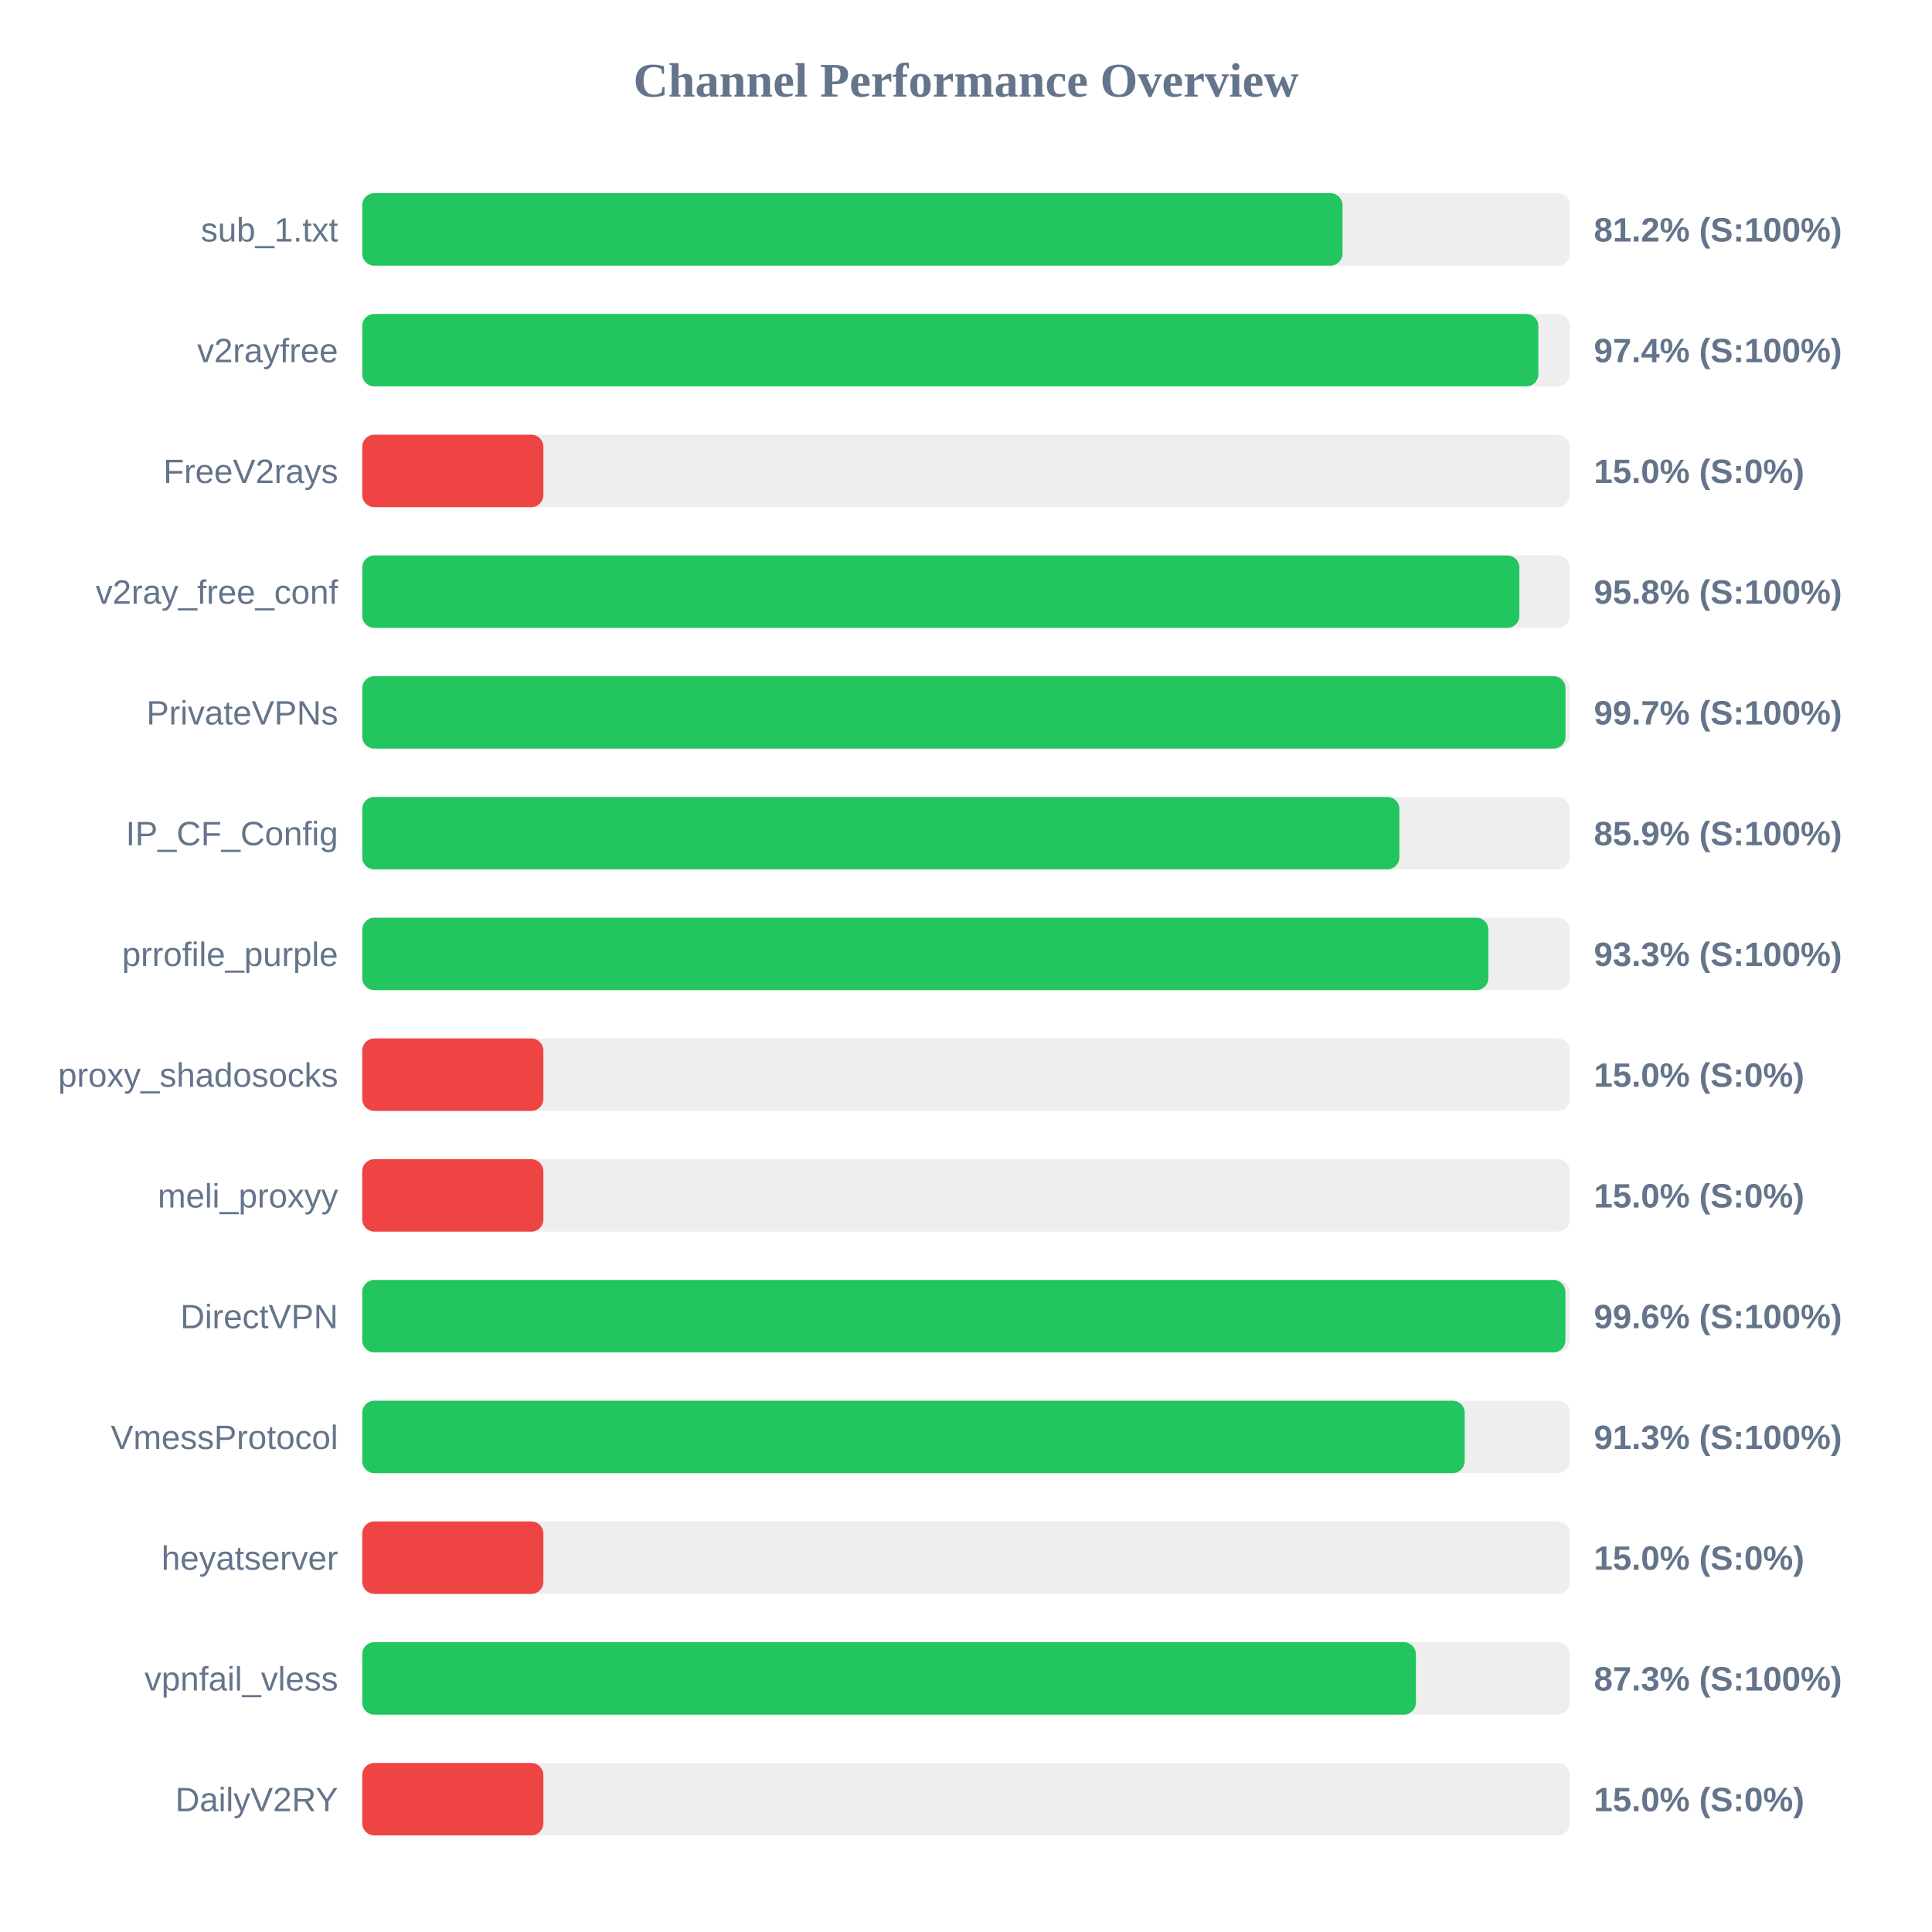
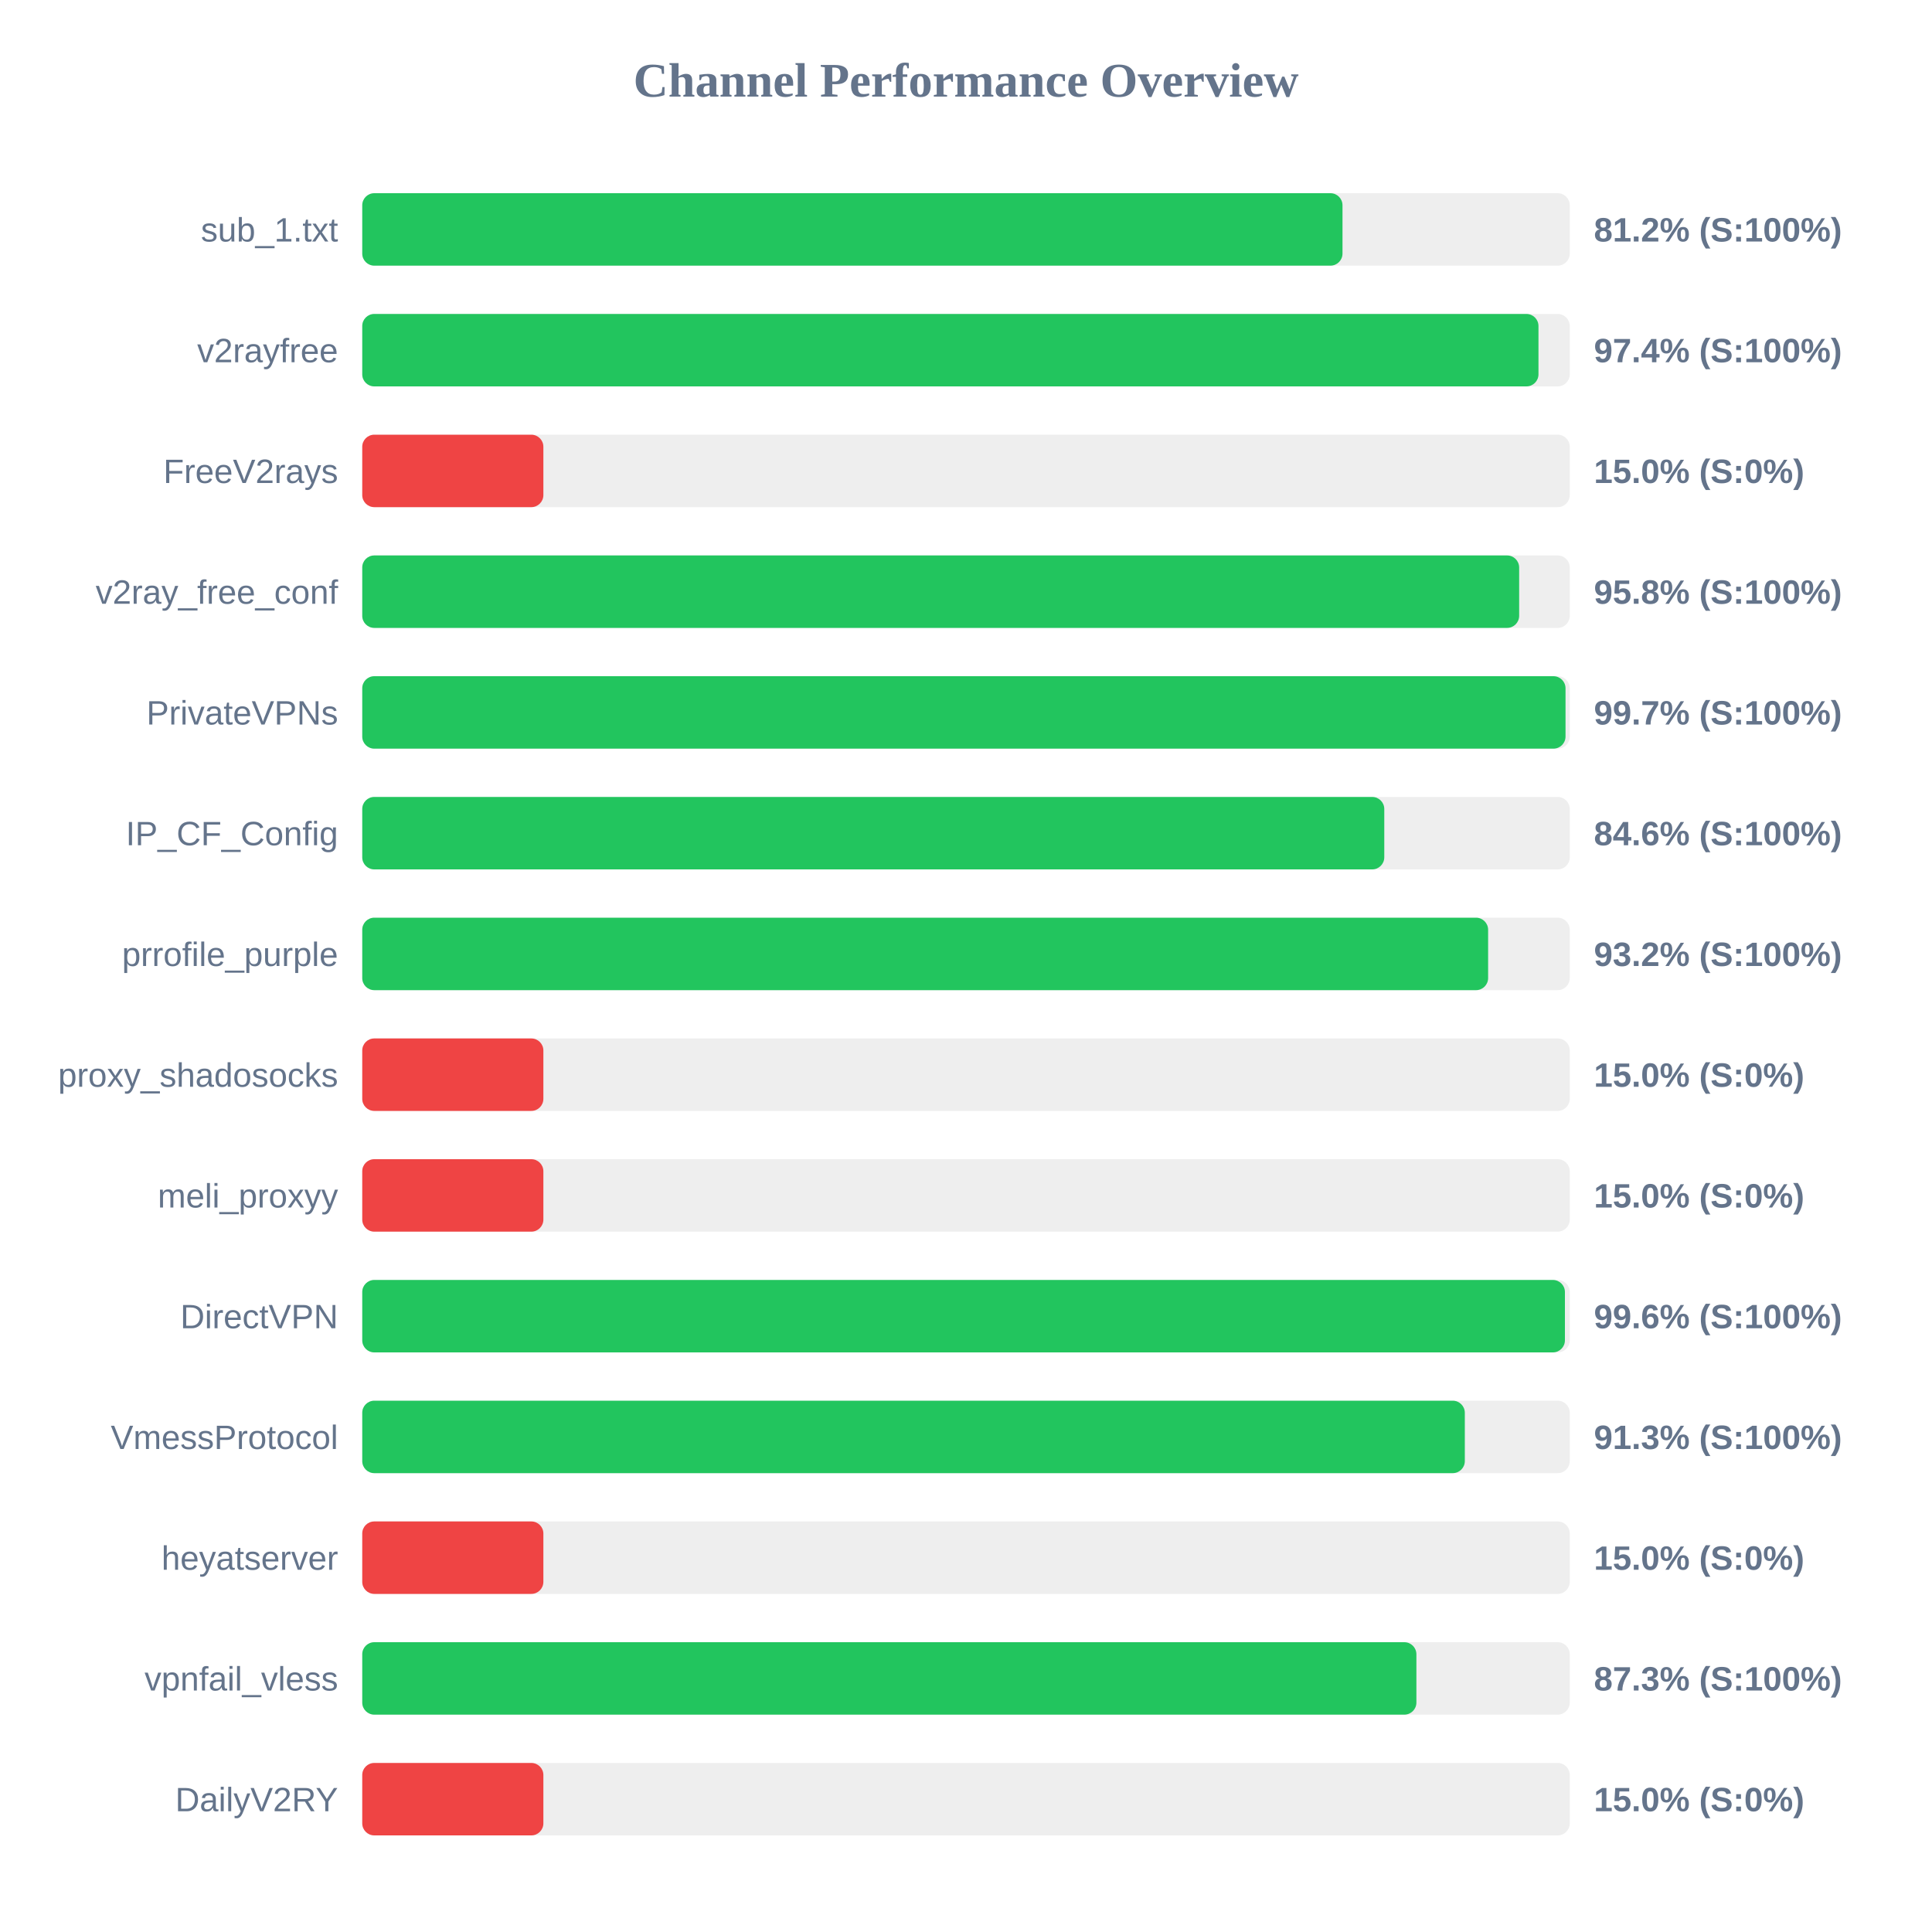
<svg xmlns="http://www.w3.org/2000/svg" width="800" height="800" version="1.1">
  <style>
        .row { font: 14px Arial; fill: #64748b; }
        .score { font: bold 14px Arial; fill: #64748b; }
    </style>
  <text x="400" y="40" text-anchor="middle" font-size="20px" font-weight="bold" fill="#64748b">Channel Performance Overview</text>
  <rect x="150" y="80" width="500" height="30" fill="#eee" rx="5" />
  <rect x="150" y="80" width="405.9" height="30" fill="#22c55e" rx="5" />
  <text x="140" y="100" text-anchor="end" class="row">sub_1.txt</text>
  <text x="660" y="100" text-anchor="start" class="score">81.2% (S:100%)</text>
  <rect x="150" y="130" width="500" height="30" fill="#eee" rx="5" />
-   <rect x="150" y="130" width="487.0" height="30" fill="#22c55e" rx="5" />
+   <rect x="150" y="130" width="487.05" height="30" fill="#22c55e" rx="5" />
  <text x="140" y="150" text-anchor="end" class="row">v2rayfree</text>
  <text x="660" y="150" text-anchor="start" class="score">97.4% (S:100%)</text>
  <rect x="150" y="180" width="500" height="30" fill="#eee" rx="5" />
  <rect x="150" y="180" width="75.0" height="30" fill="#ef4444" rx="5" />
  <text x="140" y="200" text-anchor="end" class="row">FreeV2rays</text>
  <text x="660" y="200" text-anchor="start" class="score">15.0% (S:0%)</text>
  <rect x="150" y="230" width="500" height="30" fill="#eee" rx="5" />
-   <rect x="150" y="230" width="479.15" height="30" fill="#22c55e" rx="5" />
+   <rect x="150" y="230" width="479.05" height="30" fill="#22c55e" rx="5" />
  <text x="140" y="250" text-anchor="end" class="row">v2ray_free_conf</text>
  <text x="660" y="250" text-anchor="start" class="score">95.8% (S:100%)</text>
  <rect x="150" y="280" width="500" height="30" fill="#eee" rx="5" />
  <rect x="150" y="280" width="498.25" height="30" fill="#22c55e" rx="5" />
  <text x="140" y="300" text-anchor="end" class="row">PrivateVPNs</text>
  <text x="660" y="300" text-anchor="start" class="score">99.7% (S:100%)</text>
  <rect x="150" y="330" width="500" height="30" fill="#eee" rx="5" />
-   <rect x="150" y="330" width="429.45" height="30" fill="#22c55e" rx="5" />
+   <rect x="150" y="330" width="423.2" height="30" fill="#22c55e" rx="5" />
  <text x="140" y="350" text-anchor="end" class="row">IP_CF_Config</text>
-   <text x="660" y="350" text-anchor="start" class="score">85.9% (S:100%)</text>
+   <text x="660" y="350" text-anchor="start" class="score">84.6% (S:100%)</text>
  <rect x="150" y="380" width="500" height="30" fill="#eee" rx="5" />
-   <rect x="150" y="380" width="466.3" height="30" fill="#22c55e" rx="5" />
+   <rect x="150" y="380" width="466.2" height="30" fill="#22c55e" rx="5" />
  <text x="140" y="400" text-anchor="end" class="row">prrofile_purple</text>
-   <text x="660" y="400" text-anchor="start" class="score">93.3% (S:100%)</text>
+   <text x="660" y="400" text-anchor="start" class="score">93.2% (S:100%)</text>
  <rect x="150" y="430" width="500" height="30" fill="#eee" rx="5" />
  <rect x="150" y="430" width="75.0" height="30" fill="#ef4444" rx="5" />
  <text x="140" y="450" text-anchor="end" class="row">proxy_shadosocks</text>
  <text x="660" y="450" text-anchor="start" class="score">15.0% (S:0%)</text>
  <rect x="150" y="480" width="500" height="30" fill="#eee" rx="5" />
  <rect x="150" y="480" width="75.0" height="30" fill="#ef4444" rx="5" />
  <text x="140" y="500" text-anchor="end" class="row">meli_proxyy</text>
  <text x="660" y="500" text-anchor="start" class="score">15.0% (S:0%)</text>
  <rect x="150" y="530" width="500" height="30" fill="#eee" rx="5" />
-   <rect x="150" y="530" width="498.2" height="30" fill="#22c55e" rx="5" />
+   <rect x="150" y="530" width="498.0" height="30" fill="#22c55e" rx="5" />
  <text x="140" y="550" text-anchor="end" class="row">DirectVPN</text>
  <text x="660" y="550" text-anchor="start" class="score">99.6% (S:100%)</text>
  <rect x="150" y="580" width="500" height="30" fill="#eee" rx="5" />
-   <rect x="150" y="580" width="456.5" height="30" fill="#22c55e" rx="5" />
+   <rect x="150" y="580" width="456.55" height="30" fill="#22c55e" rx="5" />
  <text x="140" y="600" text-anchor="end" class="row">VmessProtocol</text>
  <text x="660" y="600" text-anchor="start" class="score">91.3% (S:100%)</text>
  <rect x="150" y="630" width="500" height="30" fill="#eee" rx="5" />
  <rect x="150" y="630" width="75.0" height="30" fill="#ef4444" rx="5" />
  <text x="140" y="650" text-anchor="end" class="row">heyatserver</text>
  <text x="660" y="650" text-anchor="start" class="score">15.0% (S:0%)</text>
  <rect x="150" y="680" width="500" height="30" fill="#eee" rx="5" />
-   <rect x="150" y="680" width="436.3" height="30" fill="#22c55e" rx="5" />
+   <rect x="150" y="680" width="436.5" height="30" fill="#22c55e" rx="5" />
  <text x="140" y="700" text-anchor="end" class="row">vpnfail_vless</text>
  <text x="660" y="700" text-anchor="start" class="score">87.3% (S:100%)</text>
  <rect x="150" y="730" width="500" height="30" fill="#eee" rx="5" />
  <rect x="150" y="730" width="75.0" height="30" fill="#ef4444" rx="5" />
  <text x="140" y="750" text-anchor="end" class="row">DailyV2RY</text>
  <text x="660" y="750" text-anchor="start" class="score">15.0% (S:0%)</text>
</svg>
